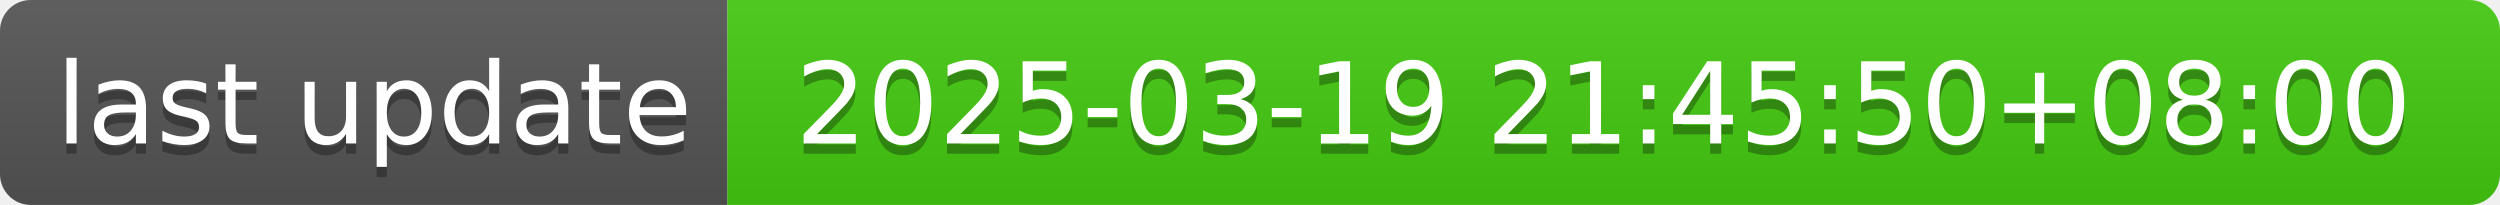
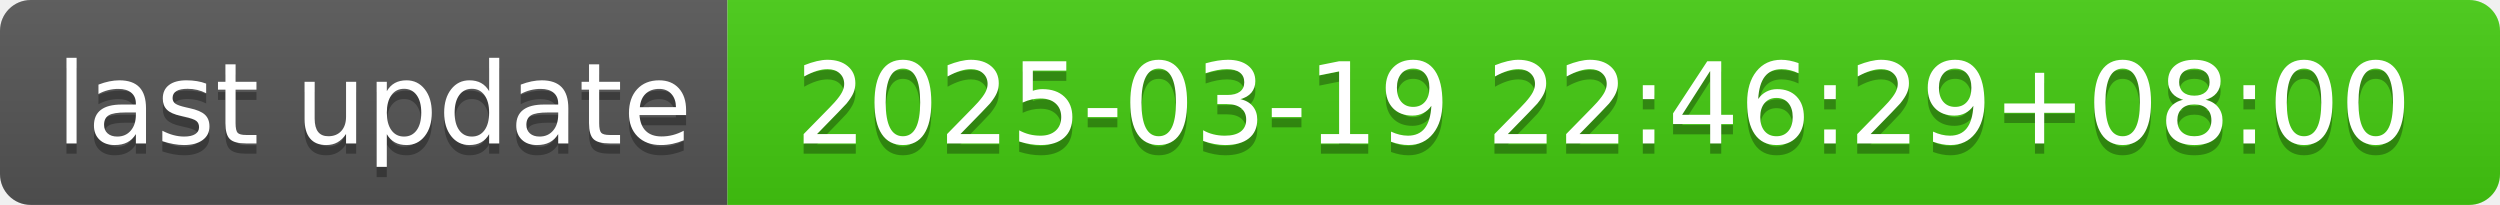
- <svg xmlns="http://www.w3.org/2000/svg" width="244" height="20" role="img" aria-label="last update: 2025-03-19 21:45:50+08:00">
+ <svg xmlns="http://www.w3.org/2000/svg" width="244" height="20" role="img" aria-label="last update: 2025-03-19 22:46:29+08:00">
  <linearGradient id="s" x2="0" y2="100%">
    <stop offset="0" stop-color="#bbb" stop-opacity=".1" />
    <stop offset="1" stop-opacity=".1" />
  </linearGradient>
  <clipPath id="r">
    <rect width="244" height="20" rx="3" fill="#fff" />
  </clipPath>
  <g clip-path="url(#r)">
    <rect width="71" height="20" fill="#555" />
    <rect x="71" width="173" height="20" fill="#4c1" />
    <rect width="244" height="20" fill="url(#s)" />
  </g>
  <g fill="#fff" text-anchor="middle" font-family="Verdana,Geneva,DejaVu Sans,sans-serif" text-rendering="geometricPrecision" font-size="110">
    <text aria-hidden="true" x="365" y="150" fill="#010101" fill-opacity=".3" transform="scale(.1)" textLength="610">last update</text>
    <text x="365" y="140" transform="scale(.1)" fill="#fff" textLength="610">last update</text>
-     <text aria-hidden="true" x="1565" y="150" fill="#010101" fill-opacity=".3" transform="scale(.1)" textLength="1630">2025-03-19 21:45:50+08:00</text>
-     <text x="1565" y="140" transform="scale(.1)" fill="#fff" textLength="1630">2025-03-19 21:45:50+08:00</text>
+     <text aria-hidden="true" x="1565" y="150" fill="#010101" fill-opacity=".3" transform="scale(.1)" textLength="1630">2025-03-19 22:46:29+08:00</text>
+     <text x="1565" y="140" transform="scale(.1)" fill="#fff" textLength="1630">2025-03-19 22:46:29+08:00</text>
  </g>
</svg>
